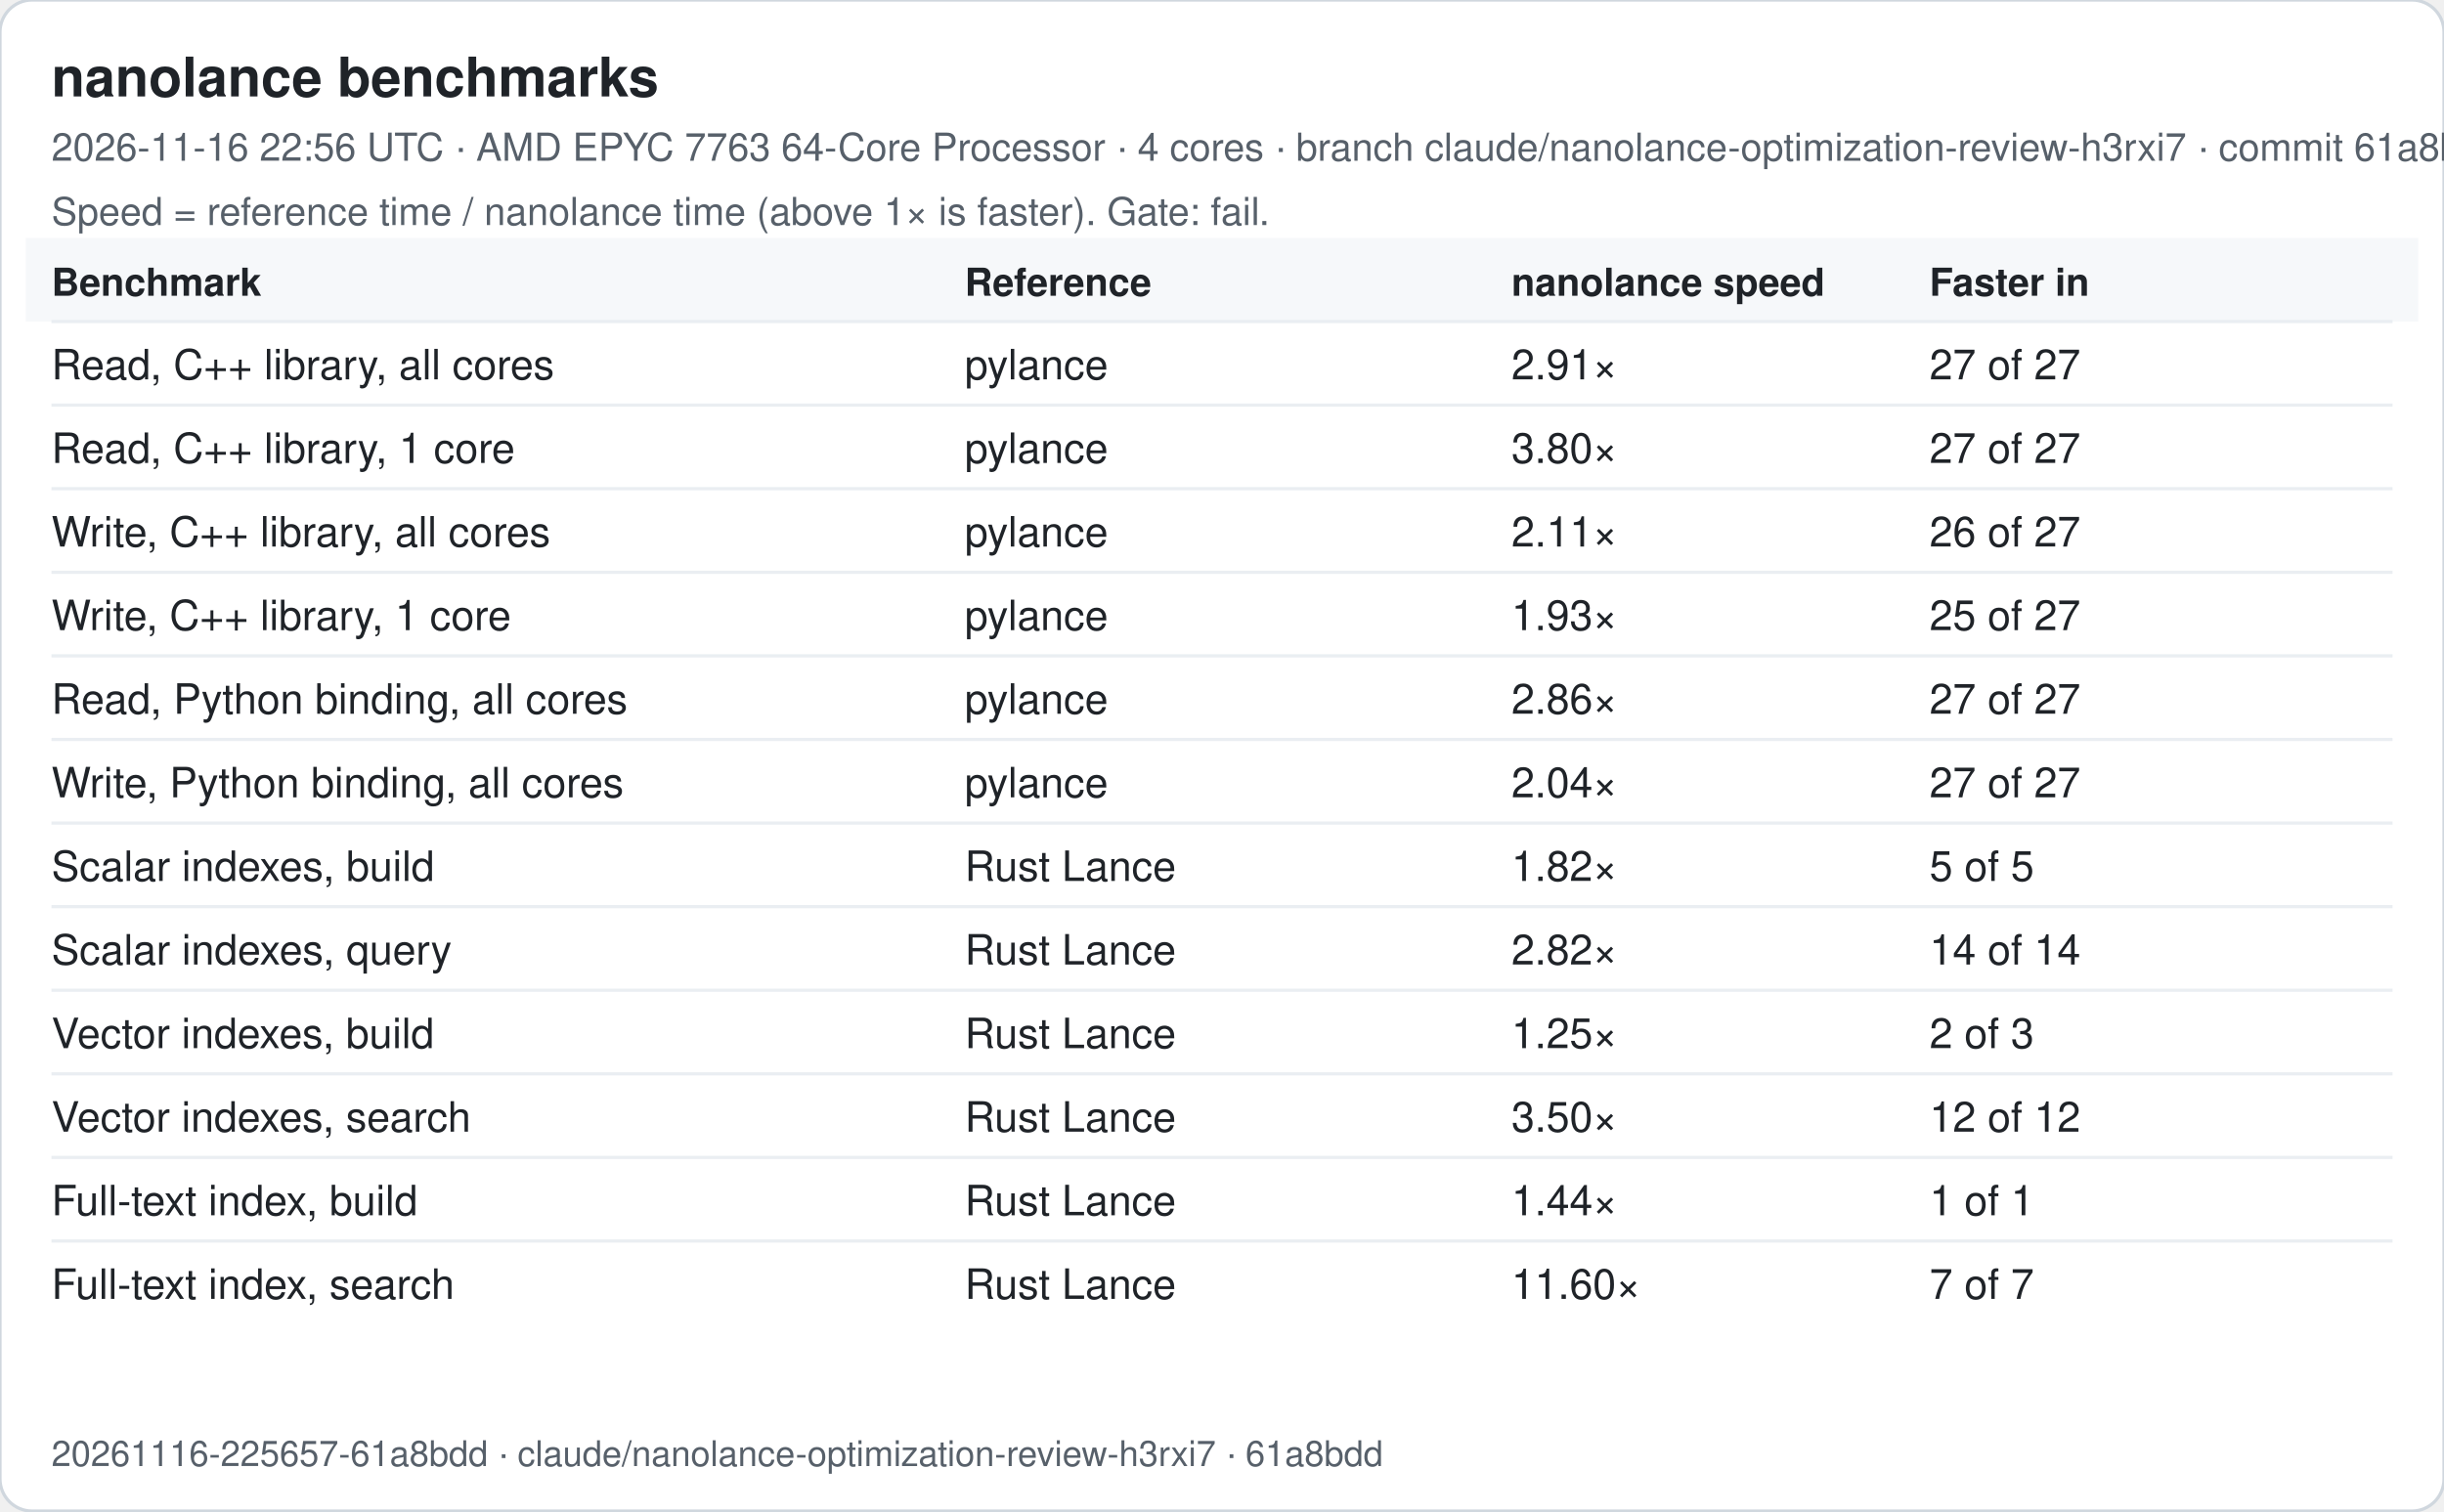
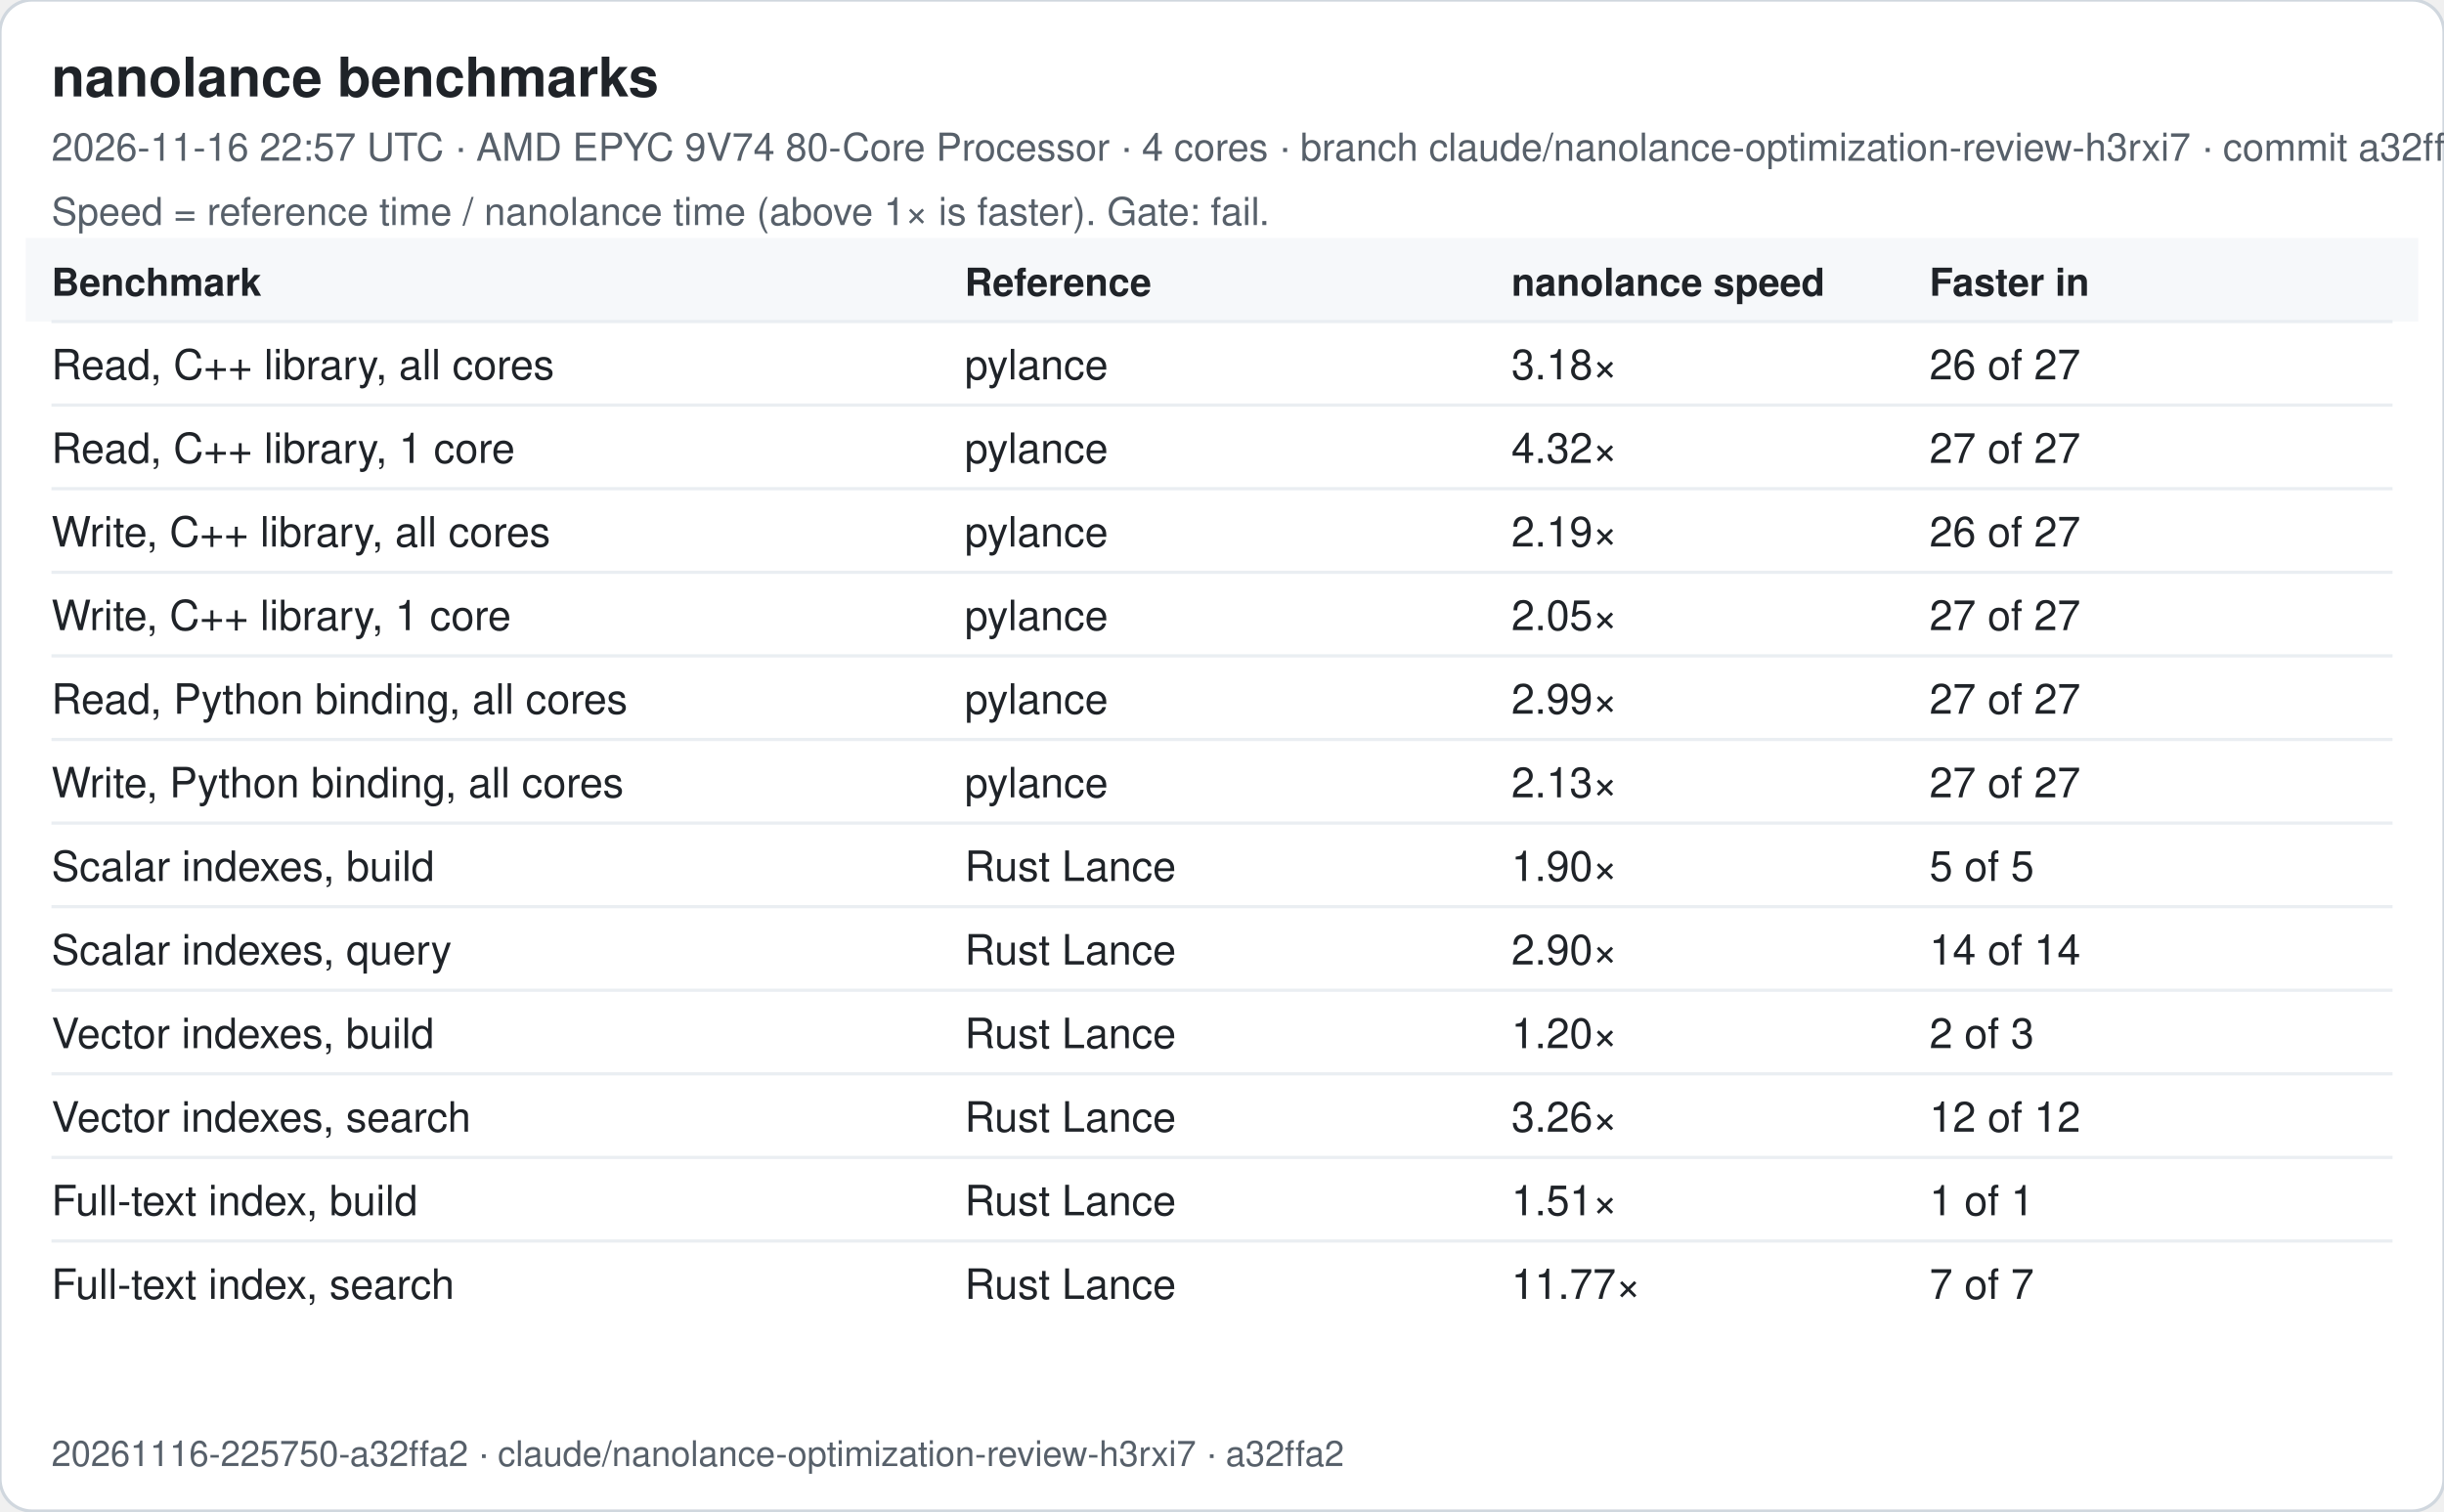
<svg xmlns="http://www.w3.org/2000/svg" width="760" height="470" viewBox="0 0 760 470" font-family="-apple-system, Segoe UI, Helvetica, Arial, sans-serif">
  <rect width="760" height="470" rx="10" fill="#ffffff" stroke="#d0d7de" />
  <text x="16" y="30" font-size="17" font-weight="600" fill="#1f2328">nanolance benchmarks</text>
-   <text x="16" y="50" font-size="12" fill="#57606a">2026-11-16 22:56 UTC · AMD EPYC 7763 64-Core Processor · 4 cores · branch claude/nanolance-optimization-review-h3rxi7 · commit 61a8bdd</text>
+   <text x="16" y="50" font-size="12" fill="#57606a">2026-11-16 22:57 UTC · AMD EPYC 9V74 80-Core Processor · 4 cores · branch claude/nanolance-optimization-review-h3rxi7 · commit a32ffa2</text>
  <text x="16" y="70" font-size="12" fill="#57606a">Speed = reference time / nanolance time (above 1× is faster). Gate: fail.</text>
  <rect x="8" y="74" width="744" height="26" fill="#f6f8fa" />
  <text x="16" y="92" font-size="12" font-weight="600" fill="#1f2328">Benchmark</text>
  <text x="300" y="92" font-size="12" font-weight="600" fill="#1f2328">Reference</text>
  <text x="470" y="92" font-size="12" font-weight="600" fill="#1f2328">nanolance speed</text>
  <text x="600" y="92" font-size="12" font-weight="600" fill="#1f2328">Faster in</text>
  <line x1="16" x2="744" y1="100" y2="100" stroke="#eaeef2" />
  <text x="16" y="118" font-size="13" fill="#1f2328">Read, C++ library, all cores</text>
  <text x="300" y="118" font-size="13" fill="#1f2328">pylance</text>
-   <text x="470" y="118" font-size="13" fill="#1f2328">2.91×</text>
-   <text x="600" y="118" font-size="13" fill="#1f2328">27 of 27</text>
+   <text x="470" y="118" font-size="13" fill="#1f2328">3.18×</text>
+   <text x="600" y="118" font-size="13" fill="#1f2328">26 of 27</text>
  <line x1="16" x2="744" y1="126" y2="126" stroke="#eaeef2" />
  <text x="16" y="144" font-size="13" fill="#1f2328">Read, C++ library, 1 core</text>
  <text x="300" y="144" font-size="13" fill="#1f2328">pylance</text>
-   <text x="470" y="144" font-size="13" fill="#1f2328">3.80×</text>
+   <text x="470" y="144" font-size="13" fill="#1f2328">4.32×</text>
  <text x="600" y="144" font-size="13" fill="#1f2328">27 of 27</text>
  <line x1="16" x2="744" y1="152" y2="152" stroke="#eaeef2" />
  <text x="16" y="170" font-size="13" fill="#1f2328">Write, C++ library, all cores</text>
  <text x="300" y="170" font-size="13" fill="#1f2328">pylance</text>
-   <text x="470" y="170" font-size="13" fill="#1f2328">2.11×</text>
+   <text x="470" y="170" font-size="13" fill="#1f2328">2.19×</text>
  <text x="600" y="170" font-size="13" fill="#1f2328">26 of 27</text>
  <line x1="16" x2="744" y1="178" y2="178" stroke="#eaeef2" />
  <text x="16" y="196" font-size="13" fill="#1f2328">Write, C++ library, 1 core</text>
  <text x="300" y="196" font-size="13" fill="#1f2328">pylance</text>
-   <text x="470" y="196" font-size="13" fill="#1f2328">1.93×</text>
-   <text x="600" y="196" font-size="13" fill="#1f2328">25 of 27</text>
+   <text x="470" y="196" font-size="13" fill="#1f2328">2.05×</text>
+   <text x="600" y="196" font-size="13" fill="#1f2328">27 of 27</text>
  <line x1="16" x2="744" y1="204" y2="204" stroke="#eaeef2" />
  <text x="16" y="222" font-size="13" fill="#1f2328">Read, Python binding, all cores</text>
  <text x="300" y="222" font-size="13" fill="#1f2328">pylance</text>
-   <text x="470" y="222" font-size="13" fill="#1f2328">2.86×</text>
+   <text x="470" y="222" font-size="13" fill="#1f2328">2.99×</text>
  <text x="600" y="222" font-size="13" fill="#1f2328">27 of 27</text>
  <line x1="16" x2="744" y1="230" y2="230" stroke="#eaeef2" />
  <text x="16" y="248" font-size="13" fill="#1f2328">Write, Python binding, all cores</text>
  <text x="300" y="248" font-size="13" fill="#1f2328">pylance</text>
-   <text x="470" y="248" font-size="13" fill="#1f2328">2.04×</text>
+   <text x="470" y="248" font-size="13" fill="#1f2328">2.13×</text>
  <text x="600" y="248" font-size="13" fill="#1f2328">27 of 27</text>
  <line x1="16" x2="744" y1="256" y2="256" stroke="#eaeef2" />
  <text x="16" y="274" font-size="13" fill="#1f2328">Scalar indexes, build</text>
  <text x="300" y="274" font-size="13" fill="#1f2328">Rust Lance</text>
-   <text x="470" y="274" font-size="13" fill="#1f2328">1.82×</text>
+   <text x="470" y="274" font-size="13" fill="#1f2328">1.90×</text>
  <text x="600" y="274" font-size="13" fill="#1f2328">5 of 5</text>
  <line x1="16" x2="744" y1="282" y2="282" stroke="#eaeef2" />
  <text x="16" y="300" font-size="13" fill="#1f2328">Scalar indexes, query</text>
  <text x="300" y="300" font-size="13" fill="#1f2328">Rust Lance</text>
-   <text x="470" y="300" font-size="13" fill="#1f2328">2.82×</text>
+   <text x="470" y="300" font-size="13" fill="#1f2328">2.90×</text>
  <text x="600" y="300" font-size="13" fill="#1f2328">14 of 14</text>
  <line x1="16" x2="744" y1="308" y2="308" stroke="#eaeef2" />
  <text x="16" y="326" font-size="13" fill="#1f2328">Vector indexes, build</text>
  <text x="300" y="326" font-size="13" fill="#1f2328">Rust Lance</text>
-   <text x="470" y="326" font-size="13" fill="#1f2328">1.25×</text>
+   <text x="470" y="326" font-size="13" fill="#1f2328">1.20×</text>
  <text x="600" y="326" font-size="13" fill="#1f2328">2 of 3</text>
  <line x1="16" x2="744" y1="334" y2="334" stroke="#eaeef2" />
  <text x="16" y="352" font-size="13" fill="#1f2328">Vector indexes, search</text>
  <text x="300" y="352" font-size="13" fill="#1f2328">Rust Lance</text>
-   <text x="470" y="352" font-size="13" fill="#1f2328">3.50×</text>
+   <text x="470" y="352" font-size="13" fill="#1f2328">3.26×</text>
  <text x="600" y="352" font-size="13" fill="#1f2328">12 of 12</text>
  <line x1="16" x2="744" y1="360" y2="360" stroke="#eaeef2" />
  <text x="16" y="378" font-size="13" fill="#1f2328">Full-text index, build</text>
  <text x="300" y="378" font-size="13" fill="#1f2328">Rust Lance</text>
-   <text x="470" y="378" font-size="13" fill="#1f2328">1.44×</text>
+   <text x="470" y="378" font-size="13" fill="#1f2328">1.51×</text>
  <text x="600" y="378" font-size="13" fill="#1f2328">1 of 1</text>
  <line x1="16" x2="744" y1="386" y2="386" stroke="#eaeef2" />
  <text x="16" y="404" font-size="13" fill="#1f2328">Full-text index, search</text>
  <text x="300" y="404" font-size="13" fill="#1f2328">Rust Lance</text>
-   <text x="470" y="404" font-size="13" fill="#1f2328">11.60×</text>
+   <text x="470" y="404" font-size="13" fill="#1f2328">11.77×</text>
  <text x="600" y="404" font-size="13" fill="#1f2328">7 of 7</text>
-   <text x="16" y="456" font-size="11" fill="#57606a">20261116-225657-61a8bdd · claude/nanolance-optimization-review-h3rxi7 · 61a8bdd</text>
+   <text x="16" y="456" font-size="11" fill="#57606a">20261116-225750-a32ffa2 · claude/nanolance-optimization-review-h3rxi7 · a32ffa2</text>
</svg>
